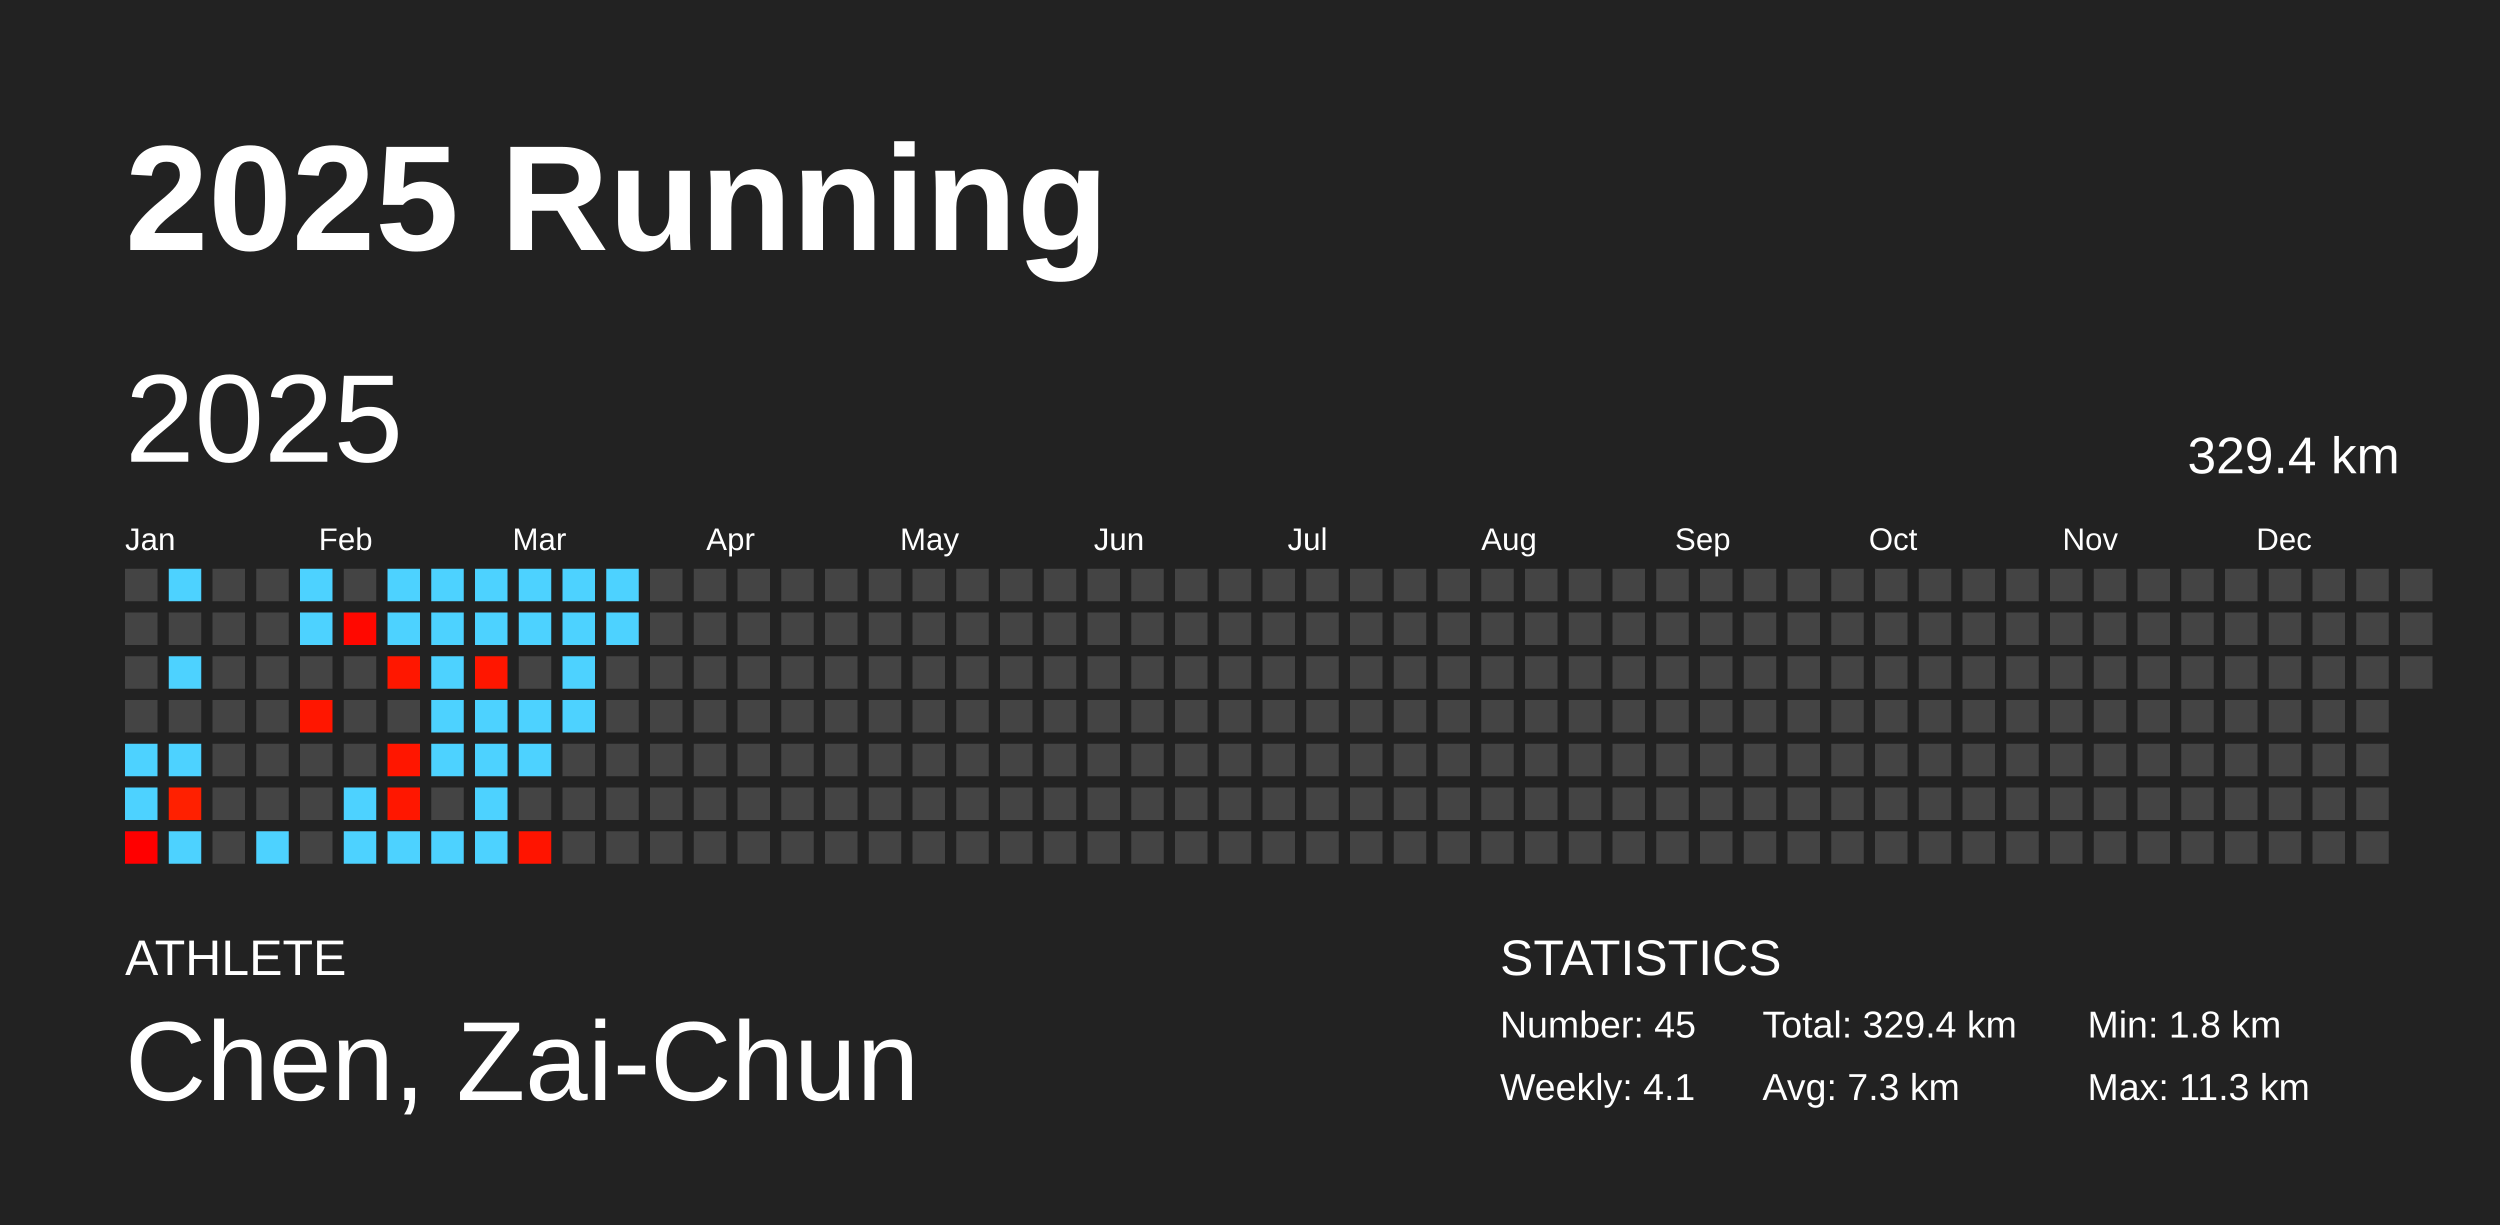
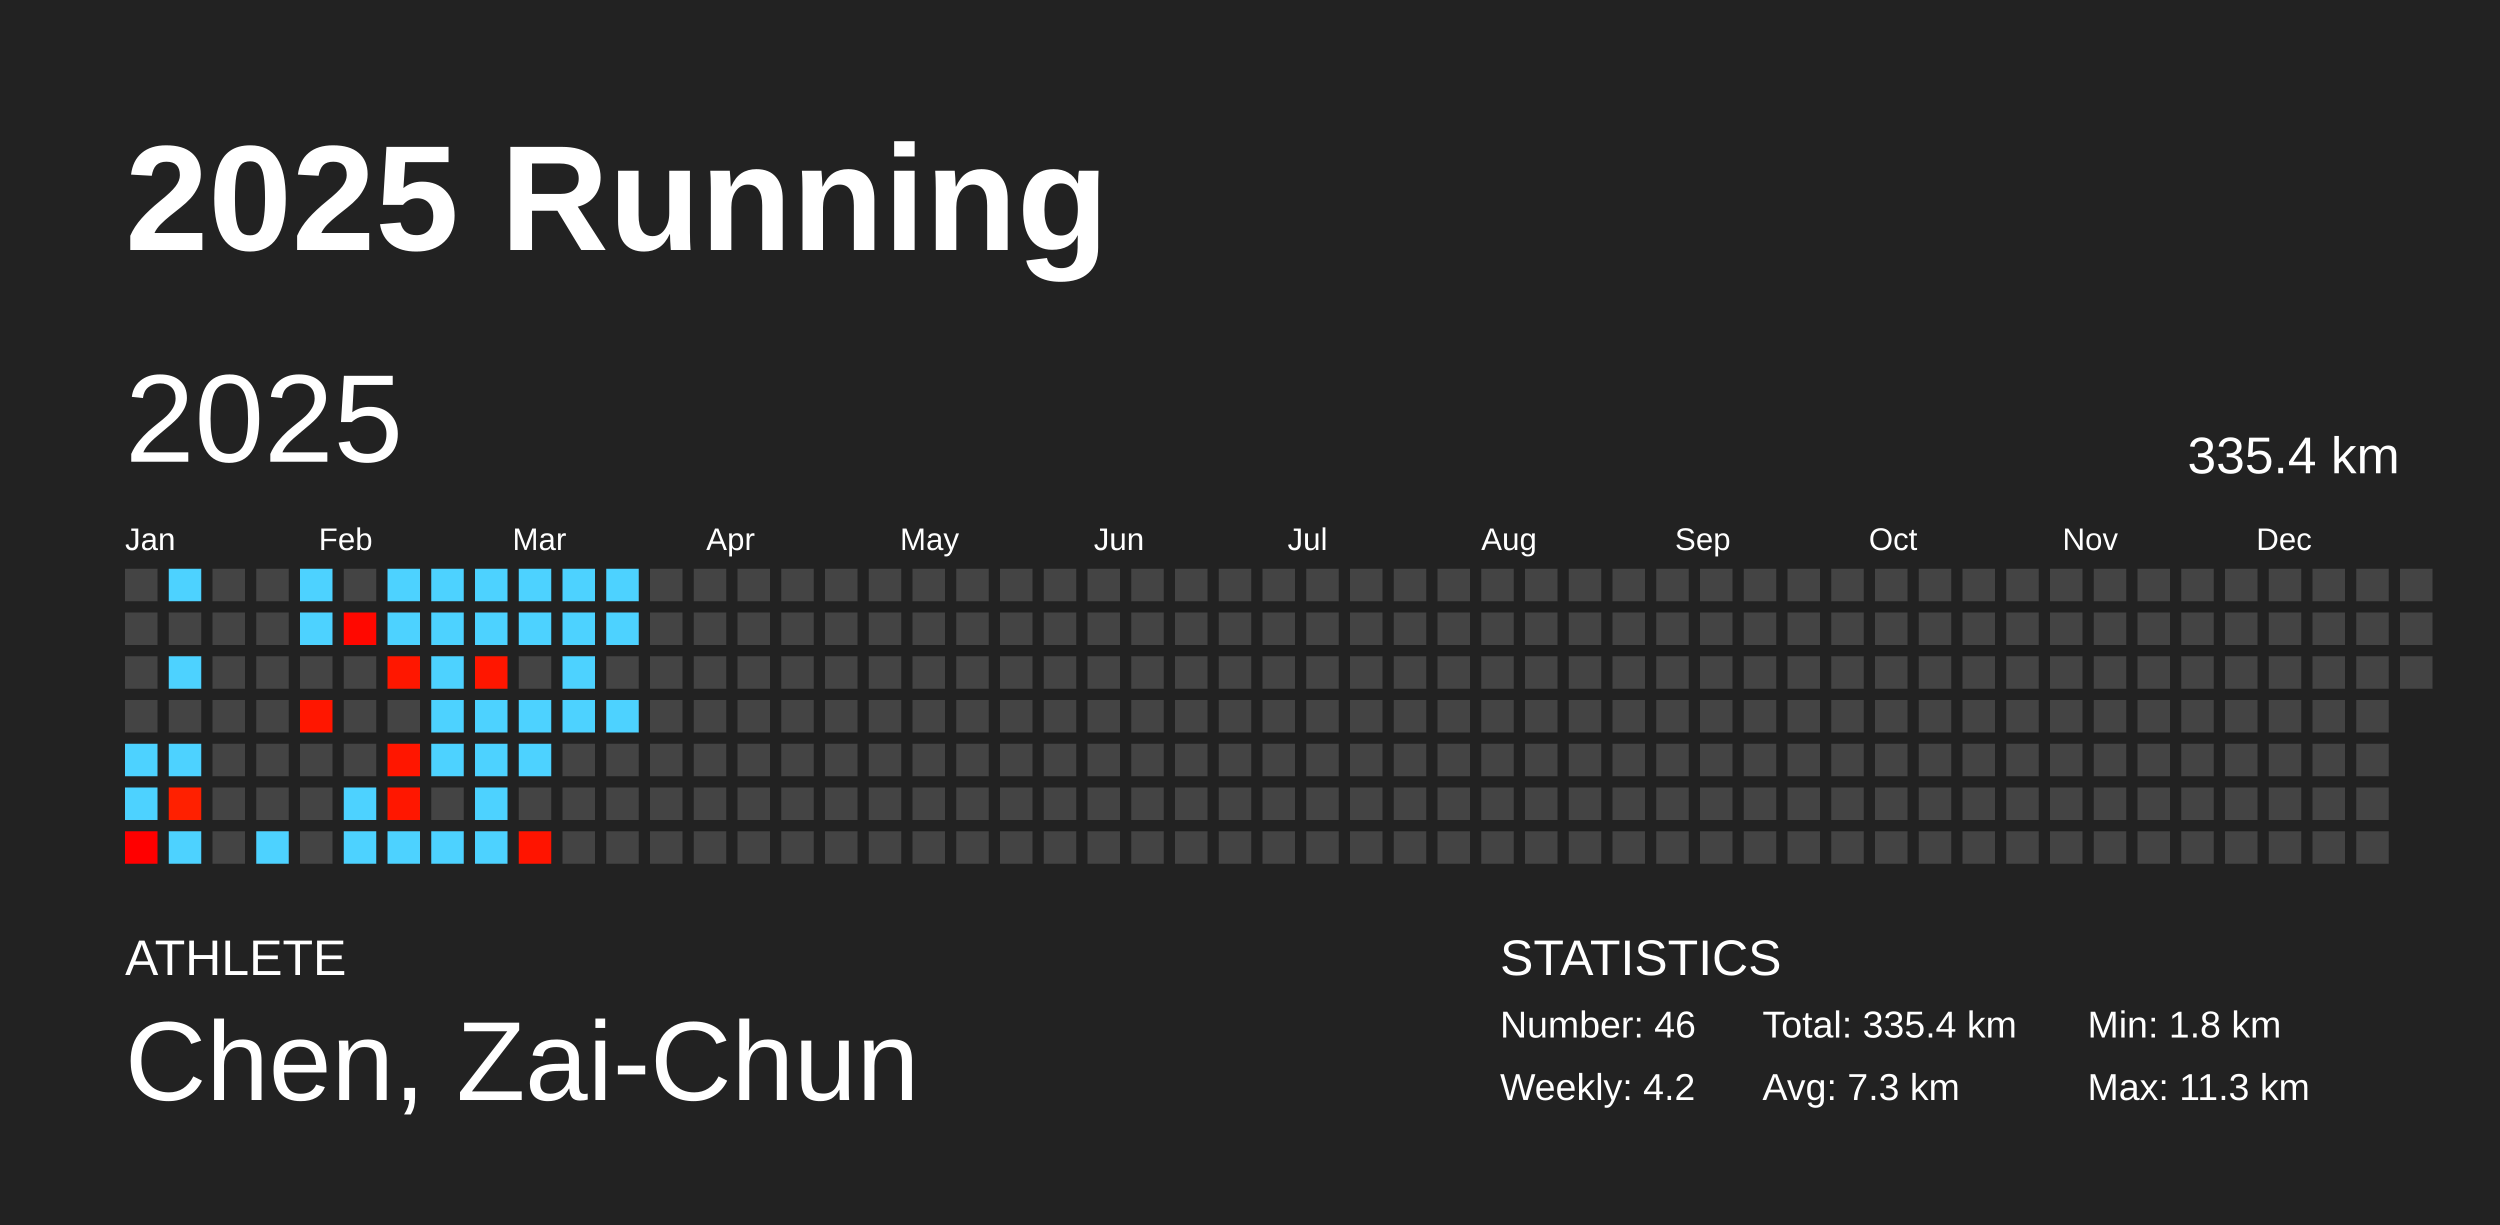
<svg xmlns="http://www.w3.org/2000/svg" baseProfile="full" height="98mm" version="1.1" viewBox="0,0,200,98" width="200mm">
  <defs />
  <rect fill="#222222" height="98" width="200" x="0" y="0" />
  <text fill="#FFFFFF" style="font-size:12px; font-family:Arial; font-weight:bold;" x="10" y="20">2025 Running</text>
  <text fill="#FFFFFF" style="font-size:4px; font-family:Arial" x="10" y="78">ATHLETE</text>
  <text fill="#FFFFFF" style="font-size:9px; font-family:Arial" x="10" y="88">Chen, Zai-Chun</text>
  <text fill="#FFFFFF" style="font-size:4px; font-family:Arial" x="120" y="78">STATISTICS</text>
-   <text fill="#FFFFFF" style="font-size:3px; font-family:Arial" x="120" y="83">Number: 45</text>
-   <text fill="#FFFFFF" style="font-size:3px; font-family:Arial" x="120" y="88">Weekly: 4.1</text>
-   <text fill="#FFFFFF" style="font-size:3px; font-family:Arial" x="141" y="83">Total: 329.4 km</text>
+   <text fill="#FFFFFF" style="font-size:3px; font-family:Arial" x="120" y="83">Number: 46</text>
+   <text fill="#FFFFFF" style="font-size:3px; font-family:Arial" x="120" y="88">Weekly: 4.2</text>
+   <text fill="#FFFFFF" style="font-size:3px; font-family:Arial" x="141" y="83">Total: 335.4 km</text>
  <text fill="#FFFFFF" style="font-size:3px; font-family:Arial" x="141" y="88">Avg: 7.3 km</text>
  <text fill="#FFFFFF" style="font-size:3px; font-family:Arial" x="167" y="83">Min: 1.8 km</text>
  <text fill="#FFFFFF" style="font-size:3px; font-family:Arial" x="167" y="88">Max: 11.3 km</text>
  <text dominant-baseline="hanging" fill="#FFFFFF" style="font-size:10.0px; font-family:Arial;" x="10" y="30">2025</text>
-   <text dominant-baseline="hanging" fill="#FFFFFF" style="font-size:4.125px; font-family:Arial;" x="175" y="35">329.4 km</text>
+   <text dominant-baseline="hanging" fill="#FFFFFF" style="font-size:4.125px; font-family:Arial;" x="175" y="35">335.4 km</text>
  <text fill="#FFFFFF" style="font-size:2.5px; font-family:Arial" x="10.0" y="44">Jan</text>
  <text fill="#FFFFFF" style="font-size:2.5px; font-family:Arial" x="25.5" y="44">Feb</text>
  <text fill="#FFFFFF" style="font-size:2.5px; font-family:Arial" x="41.0" y="44">Mar</text>
  <text fill="#FFFFFF" style="font-size:2.5px; font-family:Arial" x="56.5" y="44">Apr</text>
  <text fill="#FFFFFF" style="font-size:2.5px; font-family:Arial" x="72.0" y="44">May</text>
  <text fill="#FFFFFF" style="font-size:2.5px; font-family:Arial" x="87.5" y="44">Jun</text>
  <text fill="#FFFFFF" style="font-size:2.5px; font-family:Arial" x="103.0" y="44">Jul</text>
  <text fill="#FFFFFF" style="font-size:2.5px; font-family:Arial" x="118.5" y="44">Aug</text>
  <text fill="#FFFFFF" style="font-size:2.5px; font-family:Arial" x="134.0" y="44">Sep</text>
  <text fill="#FFFFFF" style="font-size:2.5px; font-family:Arial" x="149.5" y="44">Oct</text>
  <text fill="#FFFFFF" style="font-size:2.5px; font-family:Arial" x="165.0" y="44">Nov</text>
  <text fill="#FFFFFF" style="font-size:2.5px; font-family:Arial" x="180.5" y="44">Dec</text>
  <rect fill="#444444" height="2.6" width="2.6" x="10.0" y="45.5" />
  <rect fill="#444444" height="2.6" width="2.6" x="10.0" y="49.0" />
  <rect fill="#444444" height="2.6" width="2.6" x="10.0" y="52.5" />
  <rect fill="#444444" height="2.6" width="2.6" x="10.0" y="56.0" />
  <rect fill="#4dd2ff" height="2.6" width="2.6" x="10.0" y="59.5" />
  <rect fill="#4dd2ff" height="2.6" width="2.6" x="10.0" y="63.0" />
  <rect fill="#ff0000" height="2.6" width="2.6" x="10.0" y="66.5" />
  <rect fill="#4dd2ff" height="2.6" width="2.6" x="13.5" y="45.5" />
  <rect fill="#444444" height="2.6" width="2.6" x="13.5" y="49.0" />
  <rect fill="#4dd2ff" height="2.6" width="2.6" x="13.5" y="52.5" />
  <rect fill="#444444" height="2.6" width="2.6" x="13.5" y="56.0" />
  <rect fill="#4dd2ff" height="2.6" width="2.6" x="13.5" y="59.5" />
  <rect fill="#ff2000" height="2.6" width="2.6" x="13.5" y="63.0" />
  <rect fill="#4dd2ff" height="2.6" width="2.6" x="13.5" y="66.5" />
  <rect fill="#444444" height="2.6" width="2.6" x="17.0" y="45.5" />
  <rect fill="#444444" height="2.6" width="2.6" x="17.0" y="49.0" />
  <rect fill="#444444" height="2.6" width="2.6" x="17.0" y="52.5" />
  <rect fill="#444444" height="2.6" width="2.6" x="17.0" y="56.0" />
  <rect fill="#444444" height="2.6" width="2.6" x="17.0" y="59.5" />
  <rect fill="#444444" height="2.6" width="2.6" x="17.0" y="63.0" />
  <rect fill="#444444" height="2.6" width="2.6" x="17.0" y="66.5" />
  <rect fill="#444444" height="2.6" width="2.6" x="20.5" y="45.5" />
  <rect fill="#444444" height="2.6" width="2.6" x="20.5" y="49.0" />
  <rect fill="#444444" height="2.6" width="2.6" x="20.5" y="52.5" />
  <rect fill="#444444" height="2.6" width="2.6" x="20.5" y="56.0" />
  <rect fill="#444444" height="2.6" width="2.6" x="20.5" y="59.5" />
  <rect fill="#444444" height="2.6" width="2.6" x="20.5" y="63.0" />
  <rect fill="#4dd2ff" height="2.6" width="2.6" x="20.5" y="66.5" />
  <rect fill="#4dd2ff" height="2.6" width="2.6" x="24.0" y="45.5" />
  <rect fill="#4dd2ff" height="2.6" width="2.6" x="24.0" y="49.0" />
  <rect fill="#444444" height="2.6" width="2.6" x="24.0" y="52.5" />
  <rect fill="#ff1600" height="2.6" width="2.6" x="24.0" y="56.0" />
  <rect fill="#444444" height="2.6" width="2.6" x="24.0" y="59.5" />
  <rect fill="#444444" height="2.6" width="2.6" x="24.0" y="63.0" />
  <rect fill="#444444" height="2.6" width="2.6" x="24.0" y="66.5" />
  <rect fill="#444444" height="2.6" width="2.6" x="27.5" y="45.5" />
  <rect fill="#ff0800" height="2.6" width="2.6" x="27.5" y="49.0" />
  <rect fill="#444444" height="2.6" width="2.6" x="27.5" y="52.5" />
  <rect fill="#444444" height="2.6" width="2.6" x="27.5" y="56.0" />
  <rect fill="#444444" height="2.6" width="2.6" x="27.5" y="59.5" />
  <rect fill="#4dd2ff" height="2.6" width="2.6" x="27.5" y="63.0" />
  <rect fill="#4dd2ff" height="2.6" width="2.6" x="27.5" y="66.5" />
  <rect fill="#4dd2ff" height="2.6" width="2.6" x="31.0" y="45.5" />
  <rect fill="#4dd2ff" height="2.6" width="2.6" x="31.0" y="49.0" />
  <rect fill="#ff1700" height="2.6" width="2.6" x="31.0" y="52.5" />
  <rect fill="#444444" height="2.6" width="2.6" x="31.0" y="56.0" />
  <rect fill="#ff1600" height="2.6" width="2.6" x="31.0" y="59.5" />
  <rect fill="#ff1700" height="2.6" width="2.6" x="31.0" y="63.0" />
  <rect fill="#4dd2ff" height="2.6" width="2.6" x="31.0" y="66.5" />
  <rect fill="#4dd2ff" height="2.6" width="2.6" x="34.5" y="45.5" />
  <rect fill="#4dd2ff" height="2.6" width="2.6" x="34.5" y="49.0" />
  <rect fill="#4dd2ff" height="2.6" width="2.6" x="34.5" y="52.5" />
  <rect fill="#4dd2ff" height="2.6" width="2.6" x="34.5" y="56.0" />
  <rect fill="#4dd2ff" height="2.6" width="2.6" x="34.5" y="59.5" />
  <rect fill="#444444" height="2.6" width="2.6" x="34.5" y="63.0" />
  <rect fill="#4dd2ff" height="2.6" width="2.6" x="34.5" y="66.5" />
  <rect fill="#4dd2ff" height="2.6" width="2.6" x="38.0" y="45.5" />
  <rect fill="#4dd2ff" height="2.6" width="2.6" x="38.0" y="49.0" />
  <rect fill="#ff1600" height="2.6" width="2.6" x="38.0" y="52.5" />
  <rect fill="#4dd2ff" height="2.6" width="2.6" x="38.0" y="56.0" />
  <rect fill="#4dd2ff" height="2.6" width="2.6" x="38.0" y="59.5" />
  <rect fill="#4dd2ff" height="2.6" width="2.6" x="38.0" y="63.0" />
  <rect fill="#4dd2ff" height="2.6" width="2.6" x="38.0" y="66.5" />
  <rect fill="#4dd2ff" height="2.6" width="2.6" x="41.5" y="45.5" />
  <rect fill="#4dd2ff" height="2.6" width="2.6" x="41.5" y="49.0" />
  <rect fill="#444444" height="2.6" width="2.6" x="41.5" y="52.5" />
  <rect fill="#4dd2ff" height="2.6" width="2.6" x="41.5" y="56.0" />
  <rect fill="#4dd2ff" height="2.6" width="2.6" x="41.5" y="59.5" />
  <rect fill="#444444" height="2.6" width="2.6" x="41.5" y="63.0" />
  <rect fill="#ff1400" height="2.6" width="2.6" x="41.5" y="66.5" />
  <rect fill="#4dd2ff" height="2.6" width="2.6" x="45.0" y="45.5" />
  <rect fill="#4dd2ff" height="2.6" width="2.6" x="45.0" y="49.0" />
  <rect fill="#4dd2ff" height="2.6" width="2.6" x="45.0" y="52.5" />
  <rect fill="#4dd2ff" height="2.6" width="2.6" x="45.0" y="56.0" />
  <rect fill="#444444" height="2.6" width="2.6" x="45.0" y="59.5" />
  <rect fill="#444444" height="2.6" width="2.6" x="45.0" y="63.0" />
  <rect fill="#444444" height="2.6" width="2.6" x="45.0" y="66.5" />
  <rect fill="#4dd2ff" height="2.6" width="2.6" x="48.5" y="45.5" />
  <rect fill="#4dd2ff" height="2.6" width="2.6" x="48.5" y="49.0" />
  <rect fill="#444444" height="2.6" width="2.6" x="48.5" y="52.5" />
-   <rect fill="#444444" height="2.6" width="2.6" x="48.5" y="56.0" />
+   <rect fill="#4dd2ff" height="2.6" width="2.6" x="48.5" y="56.0" />
  <rect fill="#444444" height="2.6" width="2.6" x="48.5" y="59.5" />
  <rect fill="#444444" height="2.6" width="2.6" x="48.5" y="63.0" />
  <rect fill="#444444" height="2.6" width="2.6" x="48.5" y="66.5" />
  <rect fill="#444444" height="2.6" width="2.6" x="52.0" y="45.5" />
  <rect fill="#444444" height="2.6" width="2.6" x="52.0" y="49.0" />
  <rect fill="#444444" height="2.6" width="2.6" x="52.0" y="52.5" />
  <rect fill="#444444" height="2.6" width="2.6" x="52.0" y="56.0" />
  <rect fill="#444444" height="2.6" width="2.6" x="52.0" y="59.5" />
  <rect fill="#444444" height="2.6" width="2.6" x="52.0" y="63.0" />
  <rect fill="#444444" height="2.6" width="2.6" x="52.0" y="66.5" />
  <rect fill="#444444" height="2.6" width="2.6" x="55.5" y="45.5" />
  <rect fill="#444444" height="2.6" width="2.6" x="55.5" y="49.0" />
  <rect fill="#444444" height="2.6" width="2.6" x="55.5" y="52.5" />
  <rect fill="#444444" height="2.6" width="2.6" x="55.5" y="56.0" />
  <rect fill="#444444" height="2.6" width="2.6" x="55.5" y="59.5" />
  <rect fill="#444444" height="2.6" width="2.6" x="55.5" y="63.0" />
  <rect fill="#444444" height="2.6" width="2.6" x="55.5" y="66.5" />
  <rect fill="#444444" height="2.6" width="2.6" x="59.0" y="45.5" />
  <rect fill="#444444" height="2.6" width="2.6" x="59.0" y="49.0" />
  <rect fill="#444444" height="2.6" width="2.6" x="59.0" y="52.5" />
  <rect fill="#444444" height="2.6" width="2.6" x="59.0" y="56.0" />
  <rect fill="#444444" height="2.6" width="2.6" x="59.0" y="59.5" />
  <rect fill="#444444" height="2.6" width="2.6" x="59.0" y="63.0" />
  <rect fill="#444444" height="2.6" width="2.6" x="59.0" y="66.5" />
  <rect fill="#444444" height="2.6" width="2.6" x="62.5" y="45.5" />
  <rect fill="#444444" height="2.6" width="2.6" x="62.5" y="49.0" />
  <rect fill="#444444" height="2.6" width="2.6" x="62.5" y="52.5" />
  <rect fill="#444444" height="2.6" width="2.6" x="62.5" y="56.0" />
  <rect fill="#444444" height="2.6" width="2.6" x="62.5" y="59.5" />
  <rect fill="#444444" height="2.6" width="2.6" x="62.5" y="63.0" />
  <rect fill="#444444" height="2.6" width="2.6" x="62.5" y="66.5" />
  <rect fill="#444444" height="2.6" width="2.6" x="66.0" y="45.5" />
  <rect fill="#444444" height="2.6" width="2.6" x="66.0" y="49.0" />
  <rect fill="#444444" height="2.6" width="2.6" x="66.0" y="52.5" />
  <rect fill="#444444" height="2.6" width="2.6" x="66.0" y="56.0" />
  <rect fill="#444444" height="2.6" width="2.6" x="66.0" y="59.5" />
  <rect fill="#444444" height="2.6" width="2.6" x="66.0" y="63.0" />
  <rect fill="#444444" height="2.6" width="2.6" x="66.0" y="66.5" />
  <rect fill="#444444" height="2.6" width="2.6" x="69.5" y="45.5" />
  <rect fill="#444444" height="2.6" width="2.6" x="69.5" y="49.0" />
  <rect fill="#444444" height="2.6" width="2.6" x="69.5" y="52.5" />
  <rect fill="#444444" height="2.6" width="2.6" x="69.5" y="56.0" />
  <rect fill="#444444" height="2.6" width="2.6" x="69.5" y="59.5" />
  <rect fill="#444444" height="2.6" width="2.6" x="69.5" y="63.0" />
  <rect fill="#444444" height="2.6" width="2.6" x="69.5" y="66.5" />
  <rect fill="#444444" height="2.6" width="2.6" x="73.0" y="45.5" />
  <rect fill="#444444" height="2.6" width="2.6" x="73.0" y="49.0" />
  <rect fill="#444444" height="2.6" width="2.6" x="73.0" y="52.5" />
  <rect fill="#444444" height="2.6" width="2.6" x="73.0" y="56.0" />
  <rect fill="#444444" height="2.6" width="2.6" x="73.0" y="59.5" />
  <rect fill="#444444" height="2.6" width="2.6" x="73.0" y="63.0" />
  <rect fill="#444444" height="2.6" width="2.6" x="73.0" y="66.5" />
  <rect fill="#444444" height="2.6" width="2.6" x="76.5" y="45.5" />
  <rect fill="#444444" height="2.6" width="2.6" x="76.5" y="49.0" />
  <rect fill="#444444" height="2.6" width="2.6" x="76.5" y="52.5" />
  <rect fill="#444444" height="2.6" width="2.6" x="76.5" y="56.0" />
  <rect fill="#444444" height="2.6" width="2.6" x="76.5" y="59.5" />
  <rect fill="#444444" height="2.6" width="2.6" x="76.5" y="63.0" />
  <rect fill="#444444" height="2.6" width="2.6" x="76.5" y="66.5" />
  <rect fill="#444444" height="2.6" width="2.6" x="80.0" y="45.5" />
  <rect fill="#444444" height="2.6" width="2.6" x="80.0" y="49.0" />
  <rect fill="#444444" height="2.6" width="2.6" x="80.0" y="52.5" />
  <rect fill="#444444" height="2.6" width="2.6" x="80.0" y="56.0" />
  <rect fill="#444444" height="2.6" width="2.6" x="80.0" y="59.5" />
  <rect fill="#444444" height="2.6" width="2.6" x="80.0" y="63.0" />
  <rect fill="#444444" height="2.6" width="2.6" x="80.0" y="66.5" />
  <rect fill="#444444" height="2.6" width="2.6" x="83.5" y="45.5" />
  <rect fill="#444444" height="2.6" width="2.6" x="83.5" y="49.0" />
  <rect fill="#444444" height="2.6" width="2.6" x="83.5" y="52.5" />
  <rect fill="#444444" height="2.6" width="2.6" x="83.5" y="56.0" />
  <rect fill="#444444" height="2.6" width="2.6" x="83.5" y="59.5" />
  <rect fill="#444444" height="2.6" width="2.6" x="83.5" y="63.0" />
  <rect fill="#444444" height="2.6" width="2.6" x="83.5" y="66.5" />
  <rect fill="#444444" height="2.6" width="2.6" x="87.0" y="45.5" />
  <rect fill="#444444" height="2.6" width="2.6" x="87.0" y="49.0" />
  <rect fill="#444444" height="2.6" width="2.6" x="87.0" y="52.5" />
  <rect fill="#444444" height="2.6" width="2.6" x="87.0" y="56.0" />
  <rect fill="#444444" height="2.6" width="2.6" x="87.0" y="59.5" />
  <rect fill="#444444" height="2.6" width="2.6" x="87.0" y="63.0" />
  <rect fill="#444444" height="2.6" width="2.6" x="87.0" y="66.5" />
  <rect fill="#444444" height="2.6" width="2.6" x="90.5" y="45.5" />
  <rect fill="#444444" height="2.6" width="2.6" x="90.5" y="49.0" />
  <rect fill="#444444" height="2.6" width="2.6" x="90.5" y="52.5" />
  <rect fill="#444444" height="2.6" width="2.6" x="90.5" y="56.0" />
  <rect fill="#444444" height="2.6" width="2.6" x="90.5" y="59.5" />
  <rect fill="#444444" height="2.6" width="2.6" x="90.5" y="63.0" />
  <rect fill="#444444" height="2.6" width="2.6" x="90.5" y="66.5" />
  <rect fill="#444444" height="2.6" width="2.6" x="94.0" y="45.5" />
  <rect fill="#444444" height="2.6" width="2.6" x="94.0" y="49.0" />
  <rect fill="#444444" height="2.6" width="2.6" x="94.0" y="52.5" />
  <rect fill="#444444" height="2.6" width="2.6" x="94.0" y="56.0" />
  <rect fill="#444444" height="2.6" width="2.6" x="94.0" y="59.5" />
  <rect fill="#444444" height="2.6" width="2.6" x="94.0" y="63.0" />
  <rect fill="#444444" height="2.6" width="2.6" x="94.0" y="66.5" />
  <rect fill="#444444" height="2.6" width="2.6" x="97.5" y="45.5" />
  <rect fill="#444444" height="2.6" width="2.6" x="97.5" y="49.0" />
  <rect fill="#444444" height="2.6" width="2.6" x="97.5" y="52.5" />
  <rect fill="#444444" height="2.6" width="2.6" x="97.5" y="56.0" />
  <rect fill="#444444" height="2.6" width="2.6" x="97.5" y="59.5" />
  <rect fill="#444444" height="2.6" width="2.6" x="97.5" y="63.0" />
  <rect fill="#444444" height="2.6" width="2.6" x="97.5" y="66.5" />
  <rect fill="#444444" height="2.6" width="2.6" x="101.0" y="45.5" />
  <rect fill="#444444" height="2.6" width="2.6" x="101.0" y="49.0" />
  <rect fill="#444444" height="2.6" width="2.6" x="101.0" y="52.5" />
  <rect fill="#444444" height="2.6" width="2.6" x="101.0" y="56.0" />
  <rect fill="#444444" height="2.6" width="2.6" x="101.0" y="59.5" />
  <rect fill="#444444" height="2.6" width="2.6" x="101.0" y="63.0" />
  <rect fill="#444444" height="2.6" width="2.6" x="101.0" y="66.5" />
  <rect fill="#444444" height="2.6" width="2.6" x="104.5" y="45.5" />
  <rect fill="#444444" height="2.6" width="2.6" x="104.5" y="49.0" />
  <rect fill="#444444" height="2.6" width="2.6" x="104.5" y="52.5" />
  <rect fill="#444444" height="2.6" width="2.6" x="104.5" y="56.0" />
  <rect fill="#444444" height="2.6" width="2.6" x="104.5" y="59.5" />
  <rect fill="#444444" height="2.6" width="2.6" x="104.5" y="63.0" />
  <rect fill="#444444" height="2.6" width="2.6" x="104.5" y="66.5" />
  <rect fill="#444444" height="2.6" width="2.6" x="108.0" y="45.5" />
  <rect fill="#444444" height="2.6" width="2.6" x="108.0" y="49.0" />
  <rect fill="#444444" height="2.6" width="2.6" x="108.0" y="52.5" />
  <rect fill="#444444" height="2.6" width="2.6" x="108.0" y="56.0" />
  <rect fill="#444444" height="2.6" width="2.6" x="108.0" y="59.5" />
  <rect fill="#444444" height="2.6" width="2.6" x="108.0" y="63.0" />
  <rect fill="#444444" height="2.6" width="2.6" x="108.0" y="66.5" />
  <rect fill="#444444" height="2.6" width="2.6" x="111.5" y="45.5" />
  <rect fill="#444444" height="2.6" width="2.6" x="111.5" y="49.0" />
  <rect fill="#444444" height="2.6" width="2.6" x="111.5" y="52.5" />
  <rect fill="#444444" height="2.6" width="2.6" x="111.5" y="56.0" />
  <rect fill="#444444" height="2.6" width="2.6" x="111.5" y="59.5" />
  <rect fill="#444444" height="2.6" width="2.6" x="111.5" y="63.0" />
  <rect fill="#444444" height="2.6" width="2.6" x="111.5" y="66.5" />
  <rect fill="#444444" height="2.6" width="2.6" x="115.0" y="45.5" />
  <rect fill="#444444" height="2.6" width="2.6" x="115.0" y="49.0" />
  <rect fill="#444444" height="2.6" width="2.6" x="115.0" y="52.5" />
  <rect fill="#444444" height="2.6" width="2.6" x="115.0" y="56.0" />
  <rect fill="#444444" height="2.6" width="2.6" x="115.0" y="59.5" />
  <rect fill="#444444" height="2.6" width="2.6" x="115.0" y="63.0" />
  <rect fill="#444444" height="2.6" width="2.6" x="115.0" y="66.5" />
  <rect fill="#444444" height="2.6" width="2.6" x="118.5" y="45.5" />
  <rect fill="#444444" height="2.6" width="2.6" x="118.5" y="49.0" />
  <rect fill="#444444" height="2.6" width="2.6" x="118.5" y="52.5" />
  <rect fill="#444444" height="2.6" width="2.6" x="118.5" y="56.0" />
  <rect fill="#444444" height="2.6" width="2.6" x="118.5" y="59.5" />
  <rect fill="#444444" height="2.6" width="2.6" x="118.5" y="63.0" />
  <rect fill="#444444" height="2.6" width="2.6" x="118.5" y="66.5" />
  <rect fill="#444444" height="2.6" width="2.6" x="122.0" y="45.5" />
  <rect fill="#444444" height="2.6" width="2.6" x="122.0" y="49.0" />
  <rect fill="#444444" height="2.6" width="2.6" x="122.0" y="52.5" />
  <rect fill="#444444" height="2.6" width="2.6" x="122.0" y="56.0" />
  <rect fill="#444444" height="2.6" width="2.6" x="122.0" y="59.5" />
  <rect fill="#444444" height="2.6" width="2.6" x="122.0" y="63.0" />
  <rect fill="#444444" height="2.6" width="2.6" x="122.0" y="66.5" />
  <rect fill="#444444" height="2.6" width="2.6" x="125.5" y="45.5" />
  <rect fill="#444444" height="2.6" width="2.6" x="125.5" y="49.0" />
  <rect fill="#444444" height="2.6" width="2.6" x="125.5" y="52.5" />
  <rect fill="#444444" height="2.6" width="2.6" x="125.5" y="56.0" />
  <rect fill="#444444" height="2.6" width="2.6" x="125.5" y="59.5" />
  <rect fill="#444444" height="2.6" width="2.6" x="125.5" y="63.0" />
  <rect fill="#444444" height="2.6" width="2.6" x="125.5" y="66.5" />
  <rect fill="#444444" height="2.6" width="2.6" x="129.0" y="45.5" />
  <rect fill="#444444" height="2.6" width="2.6" x="129.0" y="49.0" />
  <rect fill="#444444" height="2.6" width="2.6" x="129.0" y="52.5" />
  <rect fill="#444444" height="2.6" width="2.6" x="129.0" y="56.0" />
  <rect fill="#444444" height="2.6" width="2.6" x="129.0" y="59.5" />
  <rect fill="#444444" height="2.6" width="2.6" x="129.0" y="63.0" />
  <rect fill="#444444" height="2.6" width="2.6" x="129.0" y="66.5" />
  <rect fill="#444444" height="2.6" width="2.6" x="132.5" y="45.5" />
  <rect fill="#444444" height="2.6" width="2.6" x="132.5" y="49.0" />
  <rect fill="#444444" height="2.6" width="2.6" x="132.5" y="52.5" />
  <rect fill="#444444" height="2.6" width="2.6" x="132.5" y="56.0" />
  <rect fill="#444444" height="2.6" width="2.6" x="132.5" y="59.5" />
  <rect fill="#444444" height="2.6" width="2.6" x="132.5" y="63.0" />
  <rect fill="#444444" height="2.6" width="2.6" x="132.5" y="66.5" />
  <rect fill="#444444" height="2.6" width="2.6" x="136.0" y="45.5" />
  <rect fill="#444444" height="2.6" width="2.6" x="136.0" y="49.0" />
  <rect fill="#444444" height="2.6" width="2.6" x="136.0" y="52.5" />
  <rect fill="#444444" height="2.6" width="2.6" x="136.0" y="56.0" />
  <rect fill="#444444" height="2.6" width="2.6" x="136.0" y="59.5" />
  <rect fill="#444444" height="2.6" width="2.6" x="136.0" y="63.0" />
  <rect fill="#444444" height="2.6" width="2.6" x="136.0" y="66.5" />
  <rect fill="#444444" height="2.6" width="2.6" x="139.5" y="45.5" />
  <rect fill="#444444" height="2.6" width="2.6" x="139.5" y="49.0" />
  <rect fill="#444444" height="2.6" width="2.6" x="139.5" y="52.5" />
  <rect fill="#444444" height="2.6" width="2.6" x="139.5" y="56.0" />
  <rect fill="#444444" height="2.6" width="2.6" x="139.5" y="59.5" />
  <rect fill="#444444" height="2.6" width="2.6" x="139.5" y="63.0" />
  <rect fill="#444444" height="2.6" width="2.6" x="139.5" y="66.5" />
  <rect fill="#444444" height="2.6" width="2.6" x="143.0" y="45.5" />
  <rect fill="#444444" height="2.6" width="2.6" x="143.0" y="49.0" />
  <rect fill="#444444" height="2.6" width="2.6" x="143.0" y="52.5" />
  <rect fill="#444444" height="2.6" width="2.6" x="143.0" y="56.0" />
  <rect fill="#444444" height="2.6" width="2.6" x="143.0" y="59.5" />
  <rect fill="#444444" height="2.6" width="2.6" x="143.0" y="63.0" />
  <rect fill="#444444" height="2.6" width="2.6" x="143.0" y="66.5" />
  <rect fill="#444444" height="2.6" width="2.6" x="146.5" y="45.5" />
  <rect fill="#444444" height="2.6" width="2.6" x="146.5" y="49.0" />
  <rect fill="#444444" height="2.6" width="2.6" x="146.5" y="52.5" />
  <rect fill="#444444" height="2.6" width="2.6" x="146.5" y="56.0" />
  <rect fill="#444444" height="2.6" width="2.6" x="146.5" y="59.5" />
  <rect fill="#444444" height="2.6" width="2.6" x="146.5" y="63.0" />
  <rect fill="#444444" height="2.6" width="2.6" x="146.5" y="66.5" />
  <rect fill="#444444" height="2.6" width="2.6" x="150.0" y="45.5" />
  <rect fill="#444444" height="2.6" width="2.6" x="150.0" y="49.0" />
  <rect fill="#444444" height="2.6" width="2.6" x="150.0" y="52.5" />
  <rect fill="#444444" height="2.6" width="2.6" x="150.0" y="56.0" />
  <rect fill="#444444" height="2.6" width="2.6" x="150.0" y="59.5" />
  <rect fill="#444444" height="2.6" width="2.6" x="150.0" y="63.0" />
  <rect fill="#444444" height="2.6" width="2.6" x="150.0" y="66.5" />
  <rect fill="#444444" height="2.6" width="2.6" x="153.5" y="45.5" />
  <rect fill="#444444" height="2.6" width="2.6" x="153.5" y="49.0" />
  <rect fill="#444444" height="2.6" width="2.6" x="153.5" y="52.5" />
  <rect fill="#444444" height="2.6" width="2.6" x="153.5" y="56.0" />
  <rect fill="#444444" height="2.6" width="2.6" x="153.5" y="59.5" />
  <rect fill="#444444" height="2.6" width="2.6" x="153.5" y="63.0" />
  <rect fill="#444444" height="2.6" width="2.6" x="153.5" y="66.5" />
  <rect fill="#444444" height="2.6" width="2.6" x="157.0" y="45.5" />
  <rect fill="#444444" height="2.6" width="2.6" x="157.0" y="49.0" />
  <rect fill="#444444" height="2.6" width="2.6" x="157.0" y="52.5" />
  <rect fill="#444444" height="2.6" width="2.6" x="157.0" y="56.0" />
  <rect fill="#444444" height="2.6" width="2.6" x="157.0" y="59.5" />
  <rect fill="#444444" height="2.6" width="2.6" x="157.0" y="63.0" />
  <rect fill="#444444" height="2.6" width="2.6" x="157.0" y="66.5" />
  <rect fill="#444444" height="2.6" width="2.6" x="160.5" y="45.5" />
  <rect fill="#444444" height="2.6" width="2.6" x="160.5" y="49.0" />
  <rect fill="#444444" height="2.6" width="2.6" x="160.5" y="52.5" />
  <rect fill="#444444" height="2.6" width="2.6" x="160.5" y="56.0" />
  <rect fill="#444444" height="2.6" width="2.6" x="160.5" y="59.5" />
  <rect fill="#444444" height="2.6" width="2.6" x="160.5" y="63.0" />
  <rect fill="#444444" height="2.6" width="2.6" x="160.5" y="66.5" />
  <rect fill="#444444" height="2.6" width="2.6" x="164.0" y="45.5" />
  <rect fill="#444444" height="2.6" width="2.6" x="164.0" y="49.0" />
  <rect fill="#444444" height="2.6" width="2.6" x="164.0" y="52.5" />
  <rect fill="#444444" height="2.6" width="2.6" x="164.0" y="56.0" />
  <rect fill="#444444" height="2.6" width="2.6" x="164.0" y="59.5" />
  <rect fill="#444444" height="2.6" width="2.6" x="164.0" y="63.0" />
  <rect fill="#444444" height="2.6" width="2.6" x="164.0" y="66.5" />
  <rect fill="#444444" height="2.6" width="2.6" x="167.5" y="45.5" />
  <rect fill="#444444" height="2.6" width="2.6" x="167.5" y="49.0" />
  <rect fill="#444444" height="2.6" width="2.6" x="167.5" y="52.5" />
  <rect fill="#444444" height="2.6" width="2.6" x="167.5" y="56.0" />
  <rect fill="#444444" height="2.6" width="2.6" x="167.5" y="59.5" />
  <rect fill="#444444" height="2.6" width="2.6" x="167.5" y="63.0" />
  <rect fill="#444444" height="2.6" width="2.6" x="167.5" y="66.5" />
  <rect fill="#444444" height="2.6" width="2.6" x="171.0" y="45.5" />
  <rect fill="#444444" height="2.6" width="2.6" x="171.0" y="49.0" />
  <rect fill="#444444" height="2.6" width="2.6" x="171.0" y="52.5" />
  <rect fill="#444444" height="2.6" width="2.6" x="171.0" y="56.0" />
  <rect fill="#444444" height="2.6" width="2.6" x="171.0" y="59.5" />
  <rect fill="#444444" height="2.6" width="2.6" x="171.0" y="63.0" />
  <rect fill="#444444" height="2.6" width="2.6" x="171.0" y="66.5" />
  <rect fill="#444444" height="2.6" width="2.6" x="174.5" y="45.5" />
  <rect fill="#444444" height="2.6" width="2.6" x="174.5" y="49.0" />
  <rect fill="#444444" height="2.6" width="2.6" x="174.5" y="52.5" />
  <rect fill="#444444" height="2.6" width="2.6" x="174.5" y="56.0" />
  <rect fill="#444444" height="2.6" width="2.6" x="174.5" y="59.5" />
  <rect fill="#444444" height="2.6" width="2.6" x="174.5" y="63.0" />
  <rect fill="#444444" height="2.6" width="2.6" x="174.5" y="66.5" />
  <rect fill="#444444" height="2.6" width="2.6" x="178.0" y="45.5" />
  <rect fill="#444444" height="2.6" width="2.6" x="178.0" y="49.0" />
  <rect fill="#444444" height="2.6" width="2.6" x="178.0" y="52.5" />
  <rect fill="#444444" height="2.6" width="2.6" x="178.0" y="56.0" />
  <rect fill="#444444" height="2.6" width="2.6" x="178.0" y="59.5" />
  <rect fill="#444444" height="2.6" width="2.6" x="178.0" y="63.0" />
  <rect fill="#444444" height="2.6" width="2.6" x="178.0" y="66.5" />
  <rect fill="#444444" height="2.6" width="2.6" x="181.5" y="45.5" />
  <rect fill="#444444" height="2.6" width="2.6" x="181.5" y="49.0" />
  <rect fill="#444444" height="2.6" width="2.6" x="181.5" y="52.5" />
  <rect fill="#444444" height="2.6" width="2.6" x="181.5" y="56.0" />
  <rect fill="#444444" height="2.6" width="2.6" x="181.5" y="59.5" />
  <rect fill="#444444" height="2.6" width="2.6" x="181.5" y="63.0" />
  <rect fill="#444444" height="2.6" width="2.6" x="181.5" y="66.5" />
  <rect fill="#444444" height="2.6" width="2.6" x="185.0" y="45.5" />
  <rect fill="#444444" height="2.6" width="2.6" x="185.0" y="49.0" />
  <rect fill="#444444" height="2.6" width="2.6" x="185.0" y="52.5" />
  <rect fill="#444444" height="2.6" width="2.6" x="185.0" y="56.0" />
  <rect fill="#444444" height="2.6" width="2.6" x="185.0" y="59.5" />
  <rect fill="#444444" height="2.6" width="2.6" x="185.0" y="63.0" />
  <rect fill="#444444" height="2.6" width="2.6" x="185.0" y="66.5" />
  <rect fill="#444444" height="2.6" width="2.6" x="188.5" y="45.5" />
  <rect fill="#444444" height="2.6" width="2.6" x="188.5" y="49.0" />
  <rect fill="#444444" height="2.6" width="2.6" x="188.5" y="52.5" />
  <rect fill="#444444" height="2.6" width="2.6" x="188.5" y="56.0" />
  <rect fill="#444444" height="2.6" width="2.6" x="188.5" y="59.5" />
  <rect fill="#444444" height="2.6" width="2.6" x="188.5" y="63.0" />
  <rect fill="#444444" height="2.6" width="2.6" x="188.5" y="66.5" />
  <rect fill="#444444" height="2.6" width="2.6" x="192.0" y="45.5" />
  <rect fill="#444444" height="2.6" width="2.6" x="192.0" y="49.0" />
  <rect fill="#444444" height="2.6" width="2.6" x="192.0" y="52.5" />
</svg>
